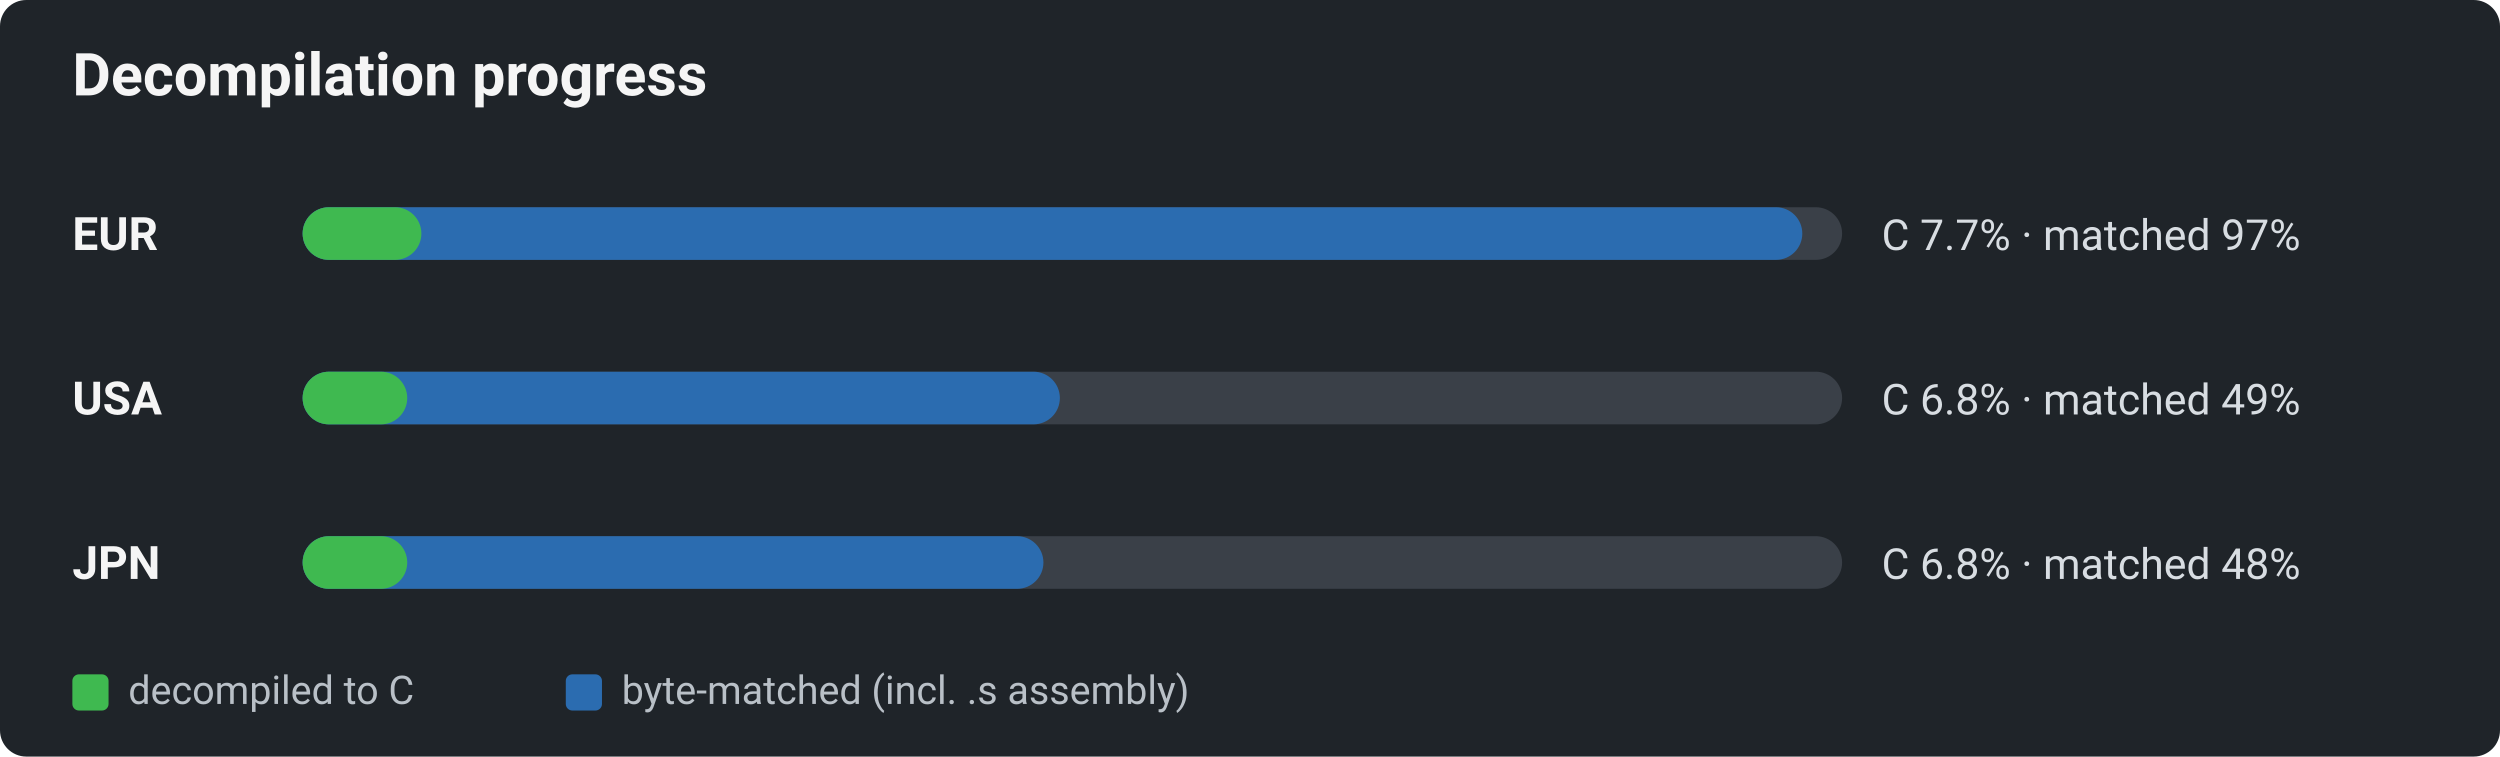
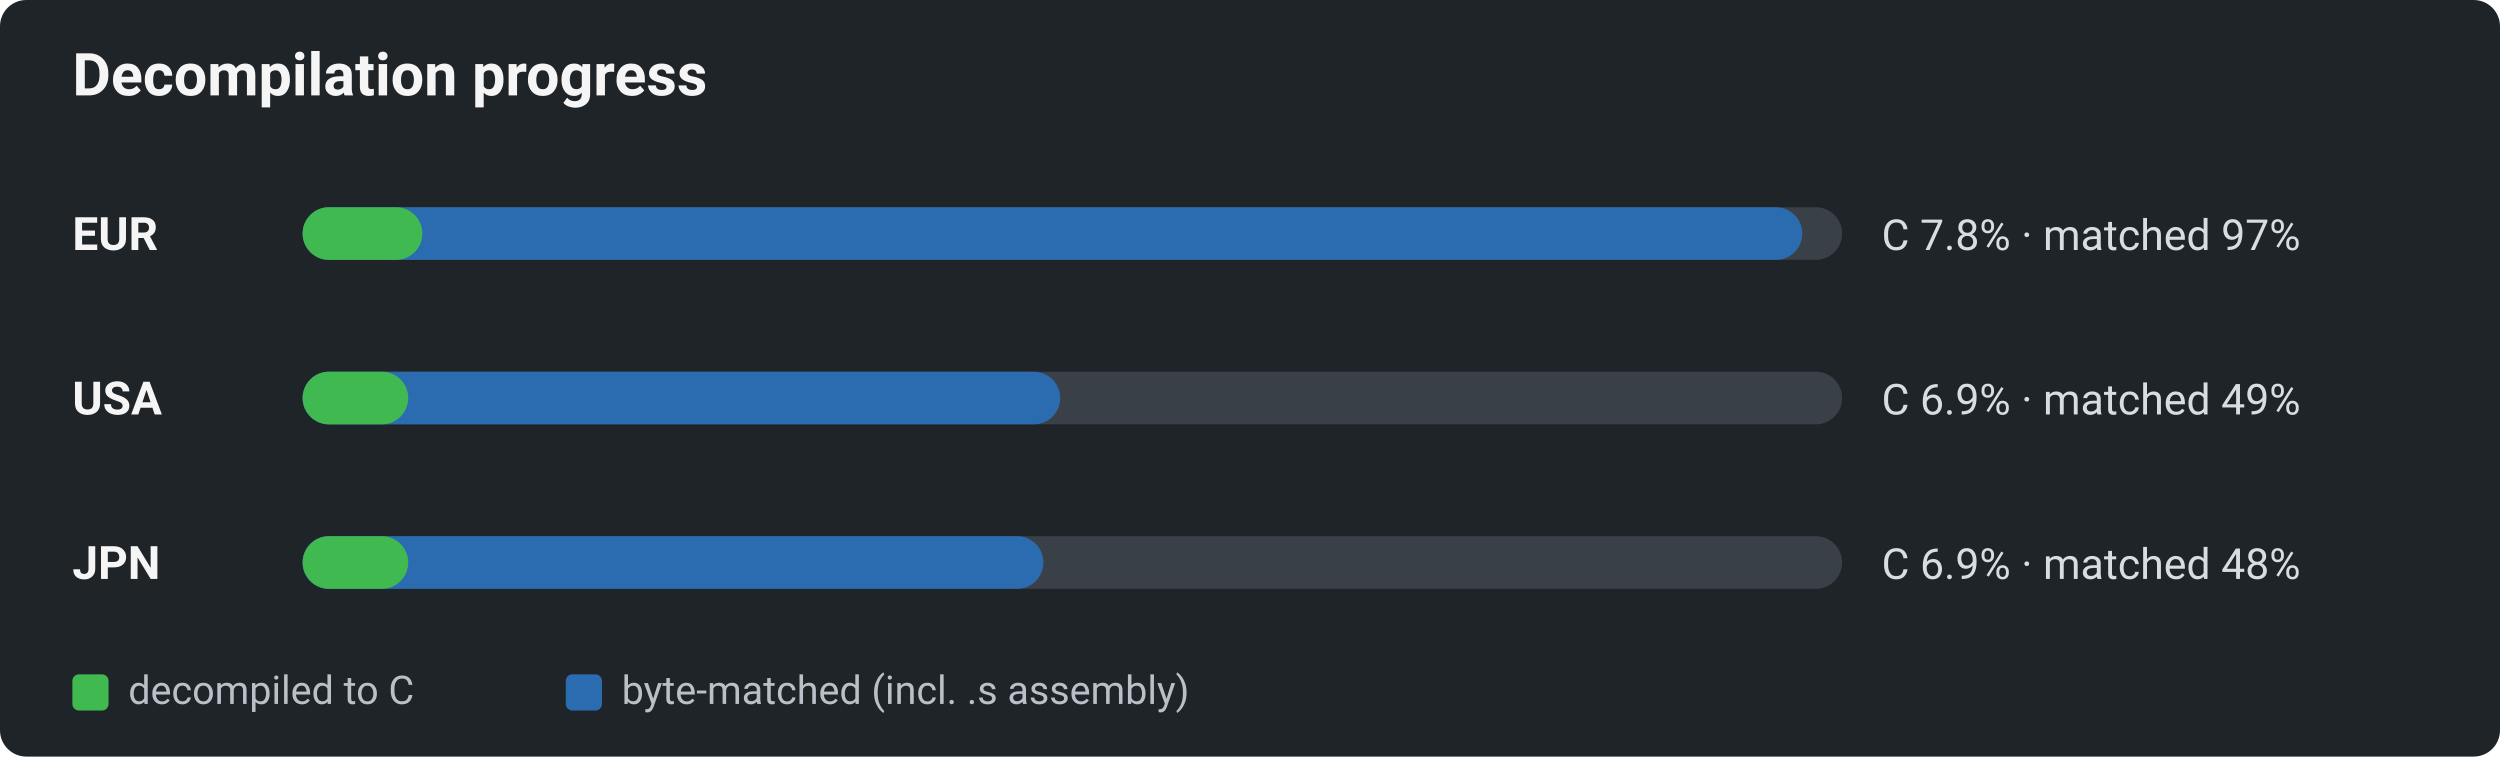
<svg xmlns="http://www.w3.org/2000/svg" viewBox="0 0 760 230" width="760" height="230" role="img" aria-label="Decomp progress by region: decompiled-to-C vs byte-matched">
  <defs>
    <style>text{font-family:-apple-system,BlinkMacSystemFont,"Segoe UI",Roboto,Helvetica,Arial,sans-serif;}.title{font-size:18px;font-weight:600;fill:#f5f5f5;}.reg{font-size:14px;font-weight:700;fill:#f5f5f5;}.pct{font-size:13px;fill:#d8dde2;}.lg{font-size:12px;fill:#b9c0c7;}</style>
  </defs>
  <rect x="0" y="0" width="760" height="230" rx="8" fill="#1f2429" />
  <text x="22" y="29" class="title">Decompilation progress</text>
  <text x="22" y="76" class="reg">EUR</text>
  <rect x="92" y="63" width="468" height="16" rx="8" fill="#3a4048" />
  <rect x="92" y="63" width="455.9" height="16" rx="8" fill="#2b6cb0" />
-   <rect x="92" y="63" width="36.1" height="16" rx="8" fill="#3fb950" />
-   <text x="572" y="76" class="pct">C 7.7% · matched 97%</text>
+   <rect x="92" y="63" width="36.4" height="16" rx="8" fill="#3fb950" />
+   <text x="572" y="76" class="pct">C 7.8% · matched 97%</text>
  <text x="22" y="126" class="reg">USA</text>
  <rect x="92" y="113" width="468" height="16" rx="8" fill="#3a4048" />
-   <rect x="92" y="113" width="230.2" height="16" rx="8" fill="#2b6cb0" />
-   <rect x="92" y="113" width="31.8" height="16" rx="8" fill="#3fb950" />
-   <text x="572" y="126" class="pct">C 6.8% · matched 49%</text>
+   <rect x="92" y="113" width="230.3" height="16" rx="8" fill="#2b6cb0" />
+   <rect x="92" y="113" width="32.1" height="16" rx="8" fill="#3fb950" />
+   <text x="572" y="126" class="pct">C 6.9% · matched 49%</text>
  <text x="22" y="176" class="reg">JPN</text>
  <rect x="92" y="163" width="468" height="16" rx="8" fill="#3a4048" />
  <rect x="92" y="163" width="225.2" height="16" rx="8" fill="#2b6cb0" />
-   <rect x="92" y="163" width="31.8" height="16" rx="8" fill="#3fb950" />
-   <text x="572" y="176" class="pct">C 6.8% · matched 48%</text>
+   <rect x="92" y="163" width="32.1" height="16" rx="8" fill="#3fb950" />
+   <text x="572" y="176" class="pct">C 6.9% · matched 48%</text>
  <rect x="22" y="205" width="11" height="11" rx="2" fill="#3fb950" />
  <text x="39" y="214" class="lg">decompiled to C</text>
  <rect x="172" y="205" width="11" height="11" rx="2" fill="#2b6cb0" />
  <text x="189" y="214" class="lg">byte-matched (incl. .s assembly)</text>
</svg>
